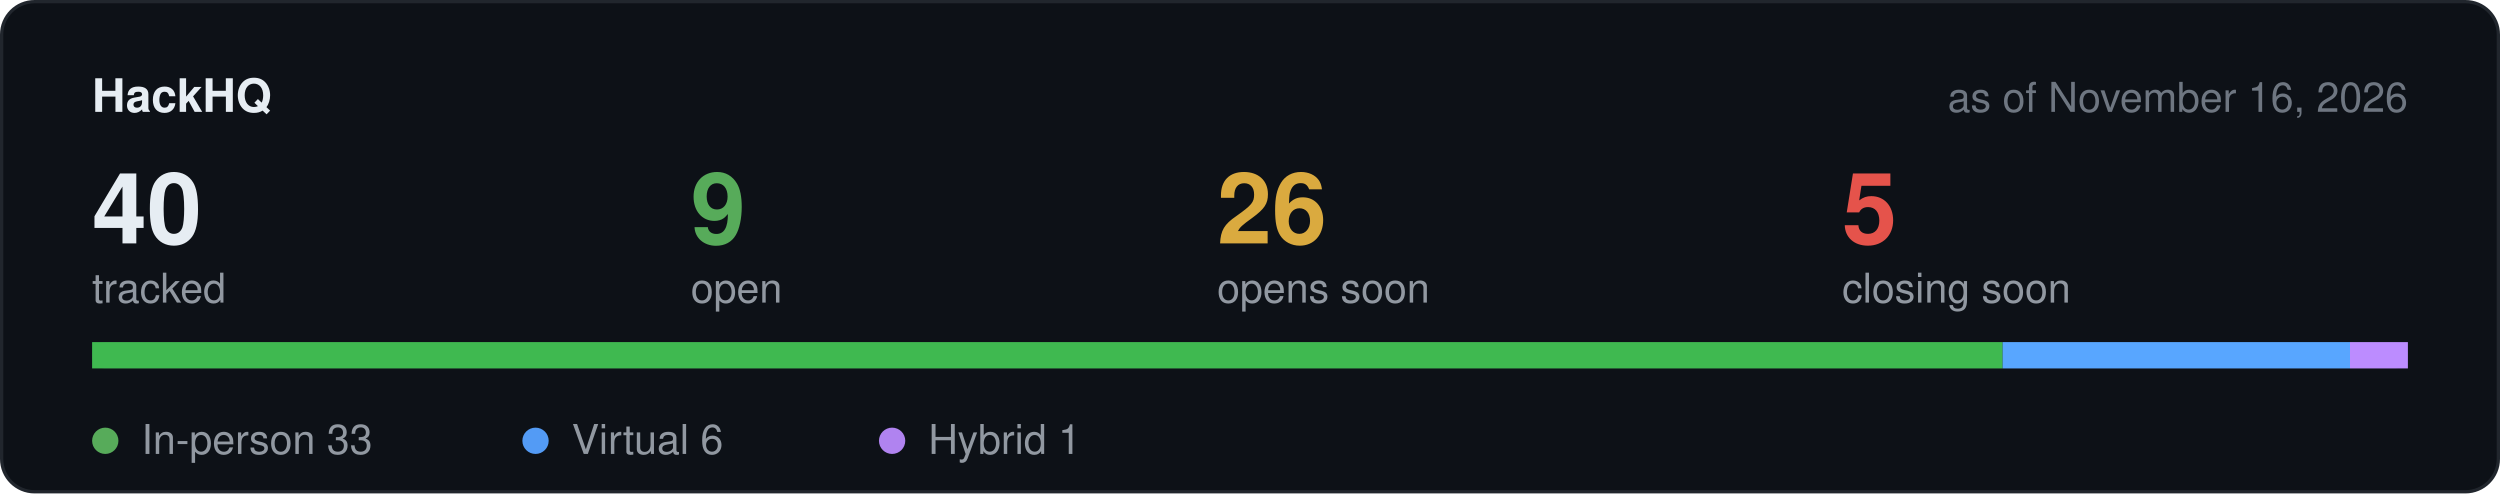
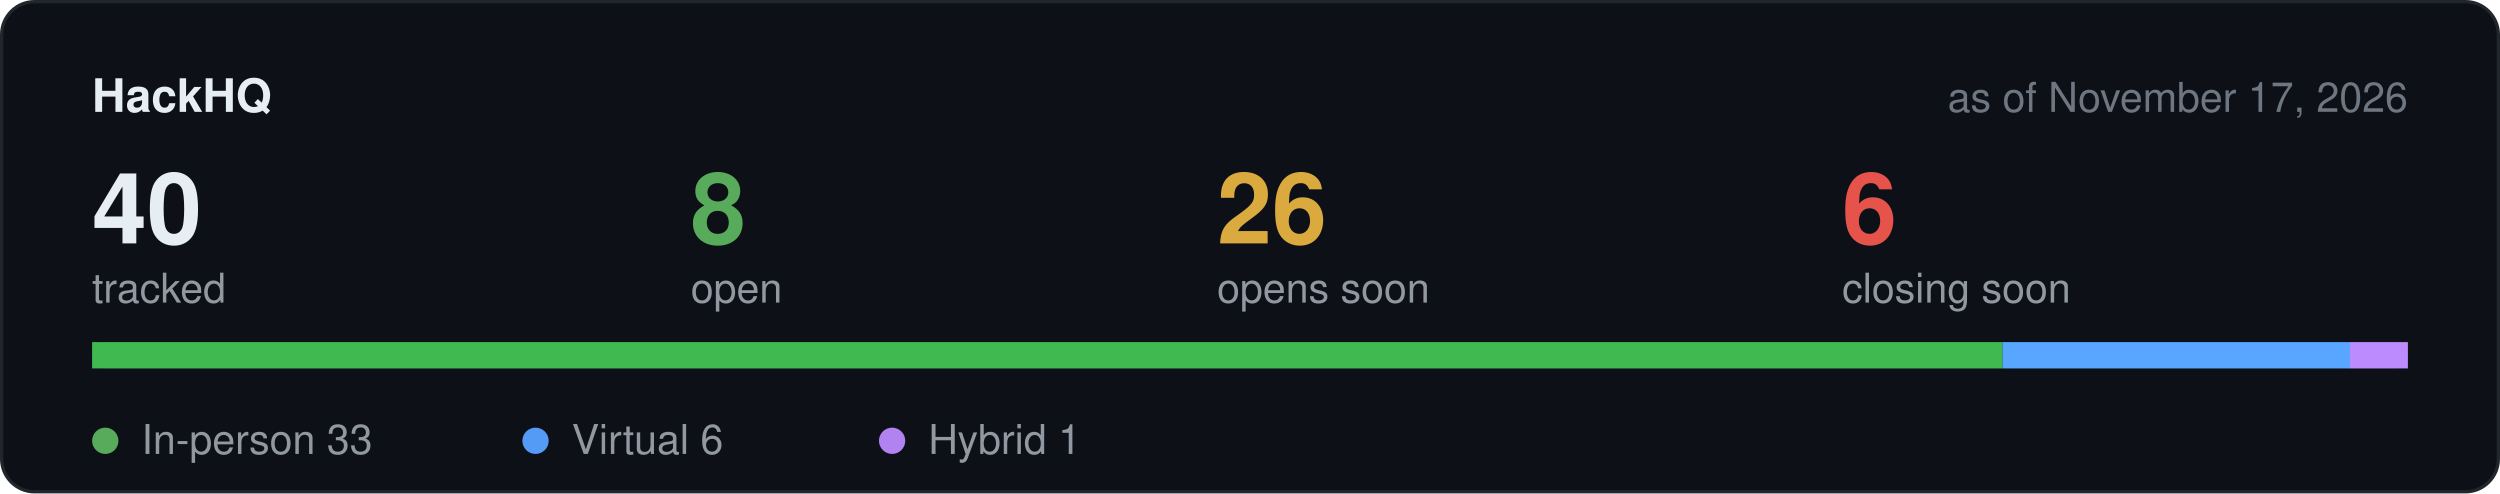
<svg xmlns="http://www.w3.org/2000/svg" width="760" height="150" viewBox="0 0 760 150" role="img" aria-label="Hackathon stats">
  <rect x="0.5" y="0.5" width="759" height="149" rx="10" fill="#0d1117" stroke="#21262d" />
  <text x="28" y="34" font-family="-apple-system,BlinkMacSystemFont,Segoe UI,Helvetica,Arial,sans-serif" font-size="14" font-weight="600" fill="#e6edf3">HackHQ</text>
-   <text x="732" y="34" text-anchor="end" font-family="-apple-system,BlinkMacSystemFont,Segoe UI,Helvetica,Arial,sans-serif" font-size="12.5" fill="#6e7681">as of November 16, 2026</text>
+   <text x="732" y="34" text-anchor="end" font-family="-apple-system,BlinkMacSystemFont,Segoe UI,Helvetica,Arial,sans-serif" font-size="12.5" fill="#6e7681">as of November 17, 2026</text>
  <text x="28" y="74" font-family="-apple-system,BlinkMacSystemFont,Segoe UI,Helvetica,Arial,sans-serif" font-size="30" font-weight="600" fill="#e6edf3">40</text>
  <text x="28" y="92" font-family="-apple-system,BlinkMacSystemFont,Segoe UI,Helvetica,Arial,sans-serif" font-size="12.5" fill="#9198a1">tracked</text>
-   <text x="210" y="74" font-family="-apple-system,BlinkMacSystemFont,Segoe UI,Helvetica,Arial,sans-serif" font-size="30" font-weight="600" fill="#57ab5a">9</text>
+   <text x="210" y="74" font-family="-apple-system,BlinkMacSystemFont,Segoe UI,Helvetica,Arial,sans-serif" font-size="30" font-weight="600" fill="#57ab5a">8</text>
  <text x="210" y="92" font-family="-apple-system,BlinkMacSystemFont,Segoe UI,Helvetica,Arial,sans-serif" font-size="12.5" fill="#9198a1">open</text>
  <text x="370" y="74" font-family="-apple-system,BlinkMacSystemFont,Segoe UI,Helvetica,Arial,sans-serif" font-size="30" font-weight="600" fill="#daaa3f">26</text>
  <text x="370" y="92" font-family="-apple-system,BlinkMacSystemFont,Segoe UI,Helvetica,Arial,sans-serif" font-size="12.5" fill="#9198a1">opens soon</text>
-   <text x="560" y="74" font-family="-apple-system,BlinkMacSystemFont,Segoe UI,Helvetica,Arial,sans-serif" font-size="30" font-weight="600" fill="#e5534b">5</text>
+   <text x="560" y="74" font-family="-apple-system,BlinkMacSystemFont,Segoe UI,Helvetica,Arial,sans-serif" font-size="30" font-weight="600" fill="#e5534b">6</text>
  <text x="560" y="92" font-family="-apple-system,BlinkMacSystemFont,Segoe UI,Helvetica,Arial,sans-serif" font-size="12.5" fill="#9198a1">closing soon</text>
  <rect x="28" y="104" width="704" height="8" rx="4" fill="#21262d" />
  <rect x="28.0" y="104" width="580.8" height="8" fill="#3fb950" />
  <rect x="608.8" y="104" width="105.6" height="8" fill="#58a6ff" />
  <rect x="714.4" y="104" width="17.6" height="8" fill="#bc8cff" />
  <circle cx="32" cy="134" r="4" fill="#57ab5a" />
  <text x="43" y="138" font-family="-apple-system,BlinkMacSystemFont,Segoe UI,Helvetica,Arial,sans-serif" font-size="12.5" fill="#9198a1">In-person 33</text>
  <circle cx="162.8" cy="134" r="4" fill="#539bf5" />
  <text x="173.8" y="138" font-family="-apple-system,BlinkMacSystemFont,Segoe UI,Helvetica,Arial,sans-serif" font-size="12.5" fill="#9198a1">Virtual 6</text>
  <circle cx="271.2" cy="134" r="4" fill="#b083f0" />
  <text x="282.2" y="138" font-family="-apple-system,BlinkMacSystemFont,Segoe UI,Helvetica,Arial,sans-serif" font-size="12.5" fill="#9198a1">Hybrid 1</text>
</svg>
